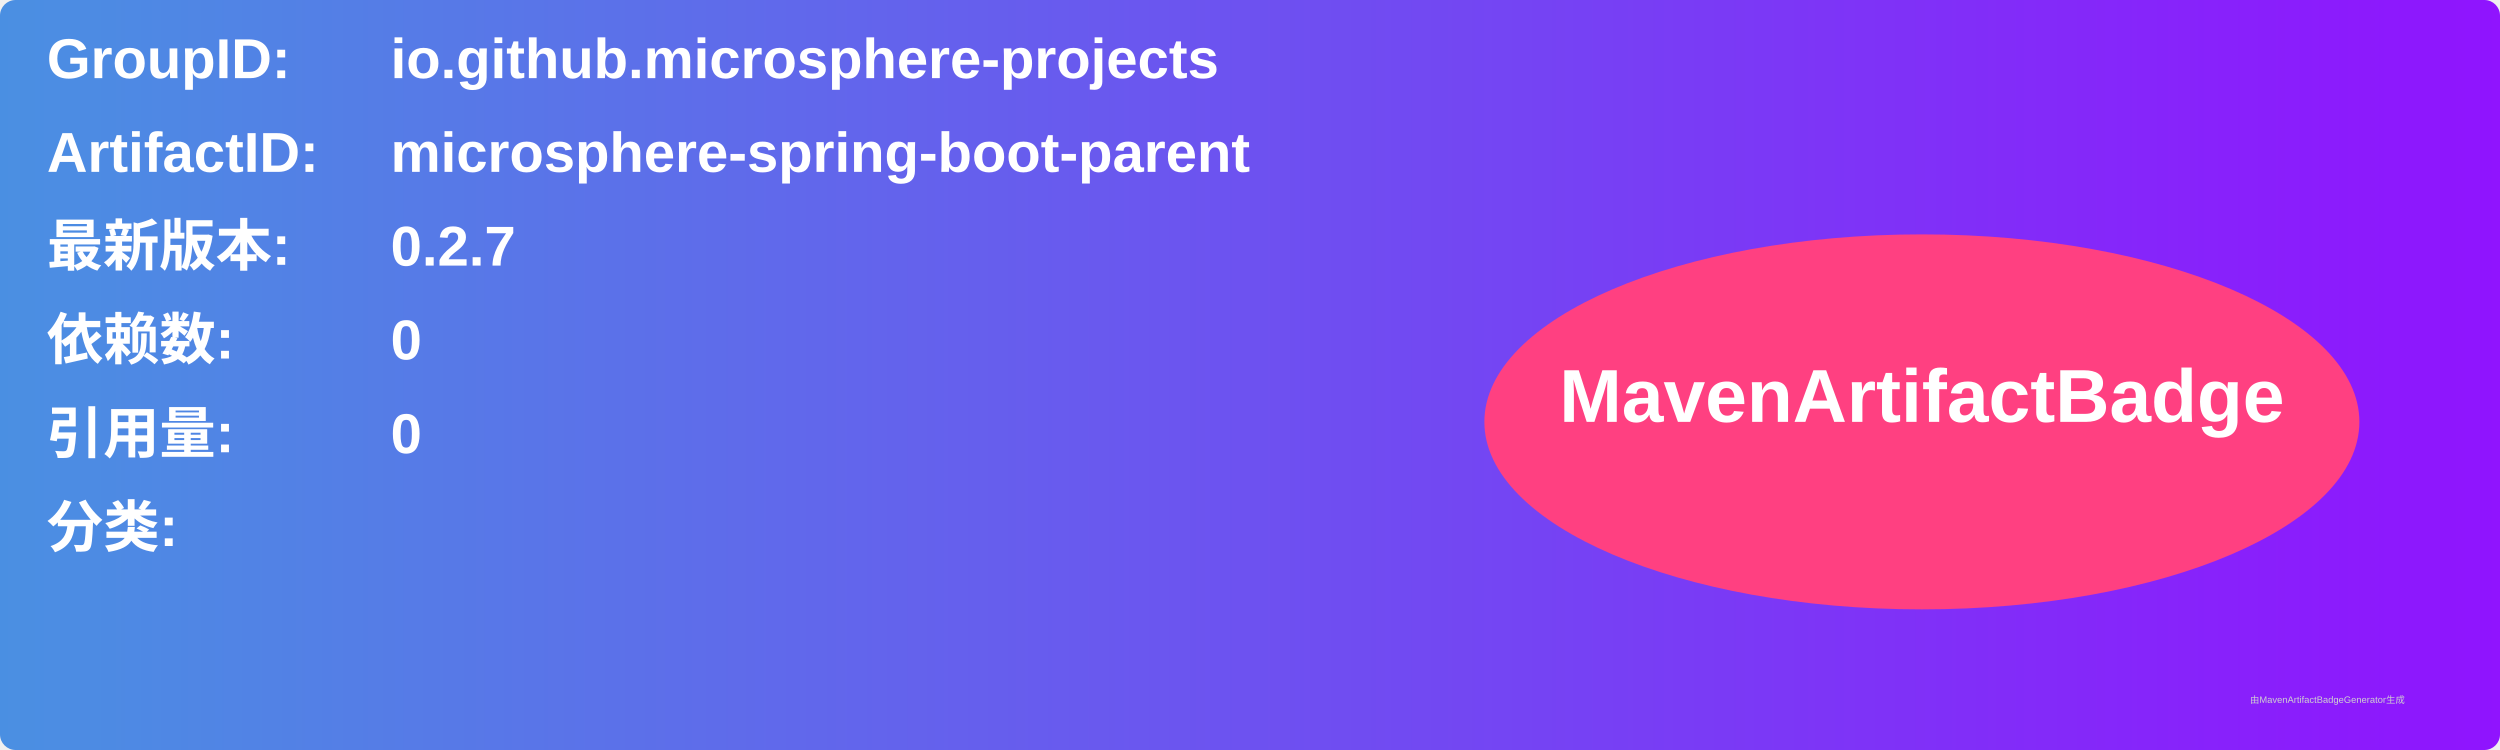
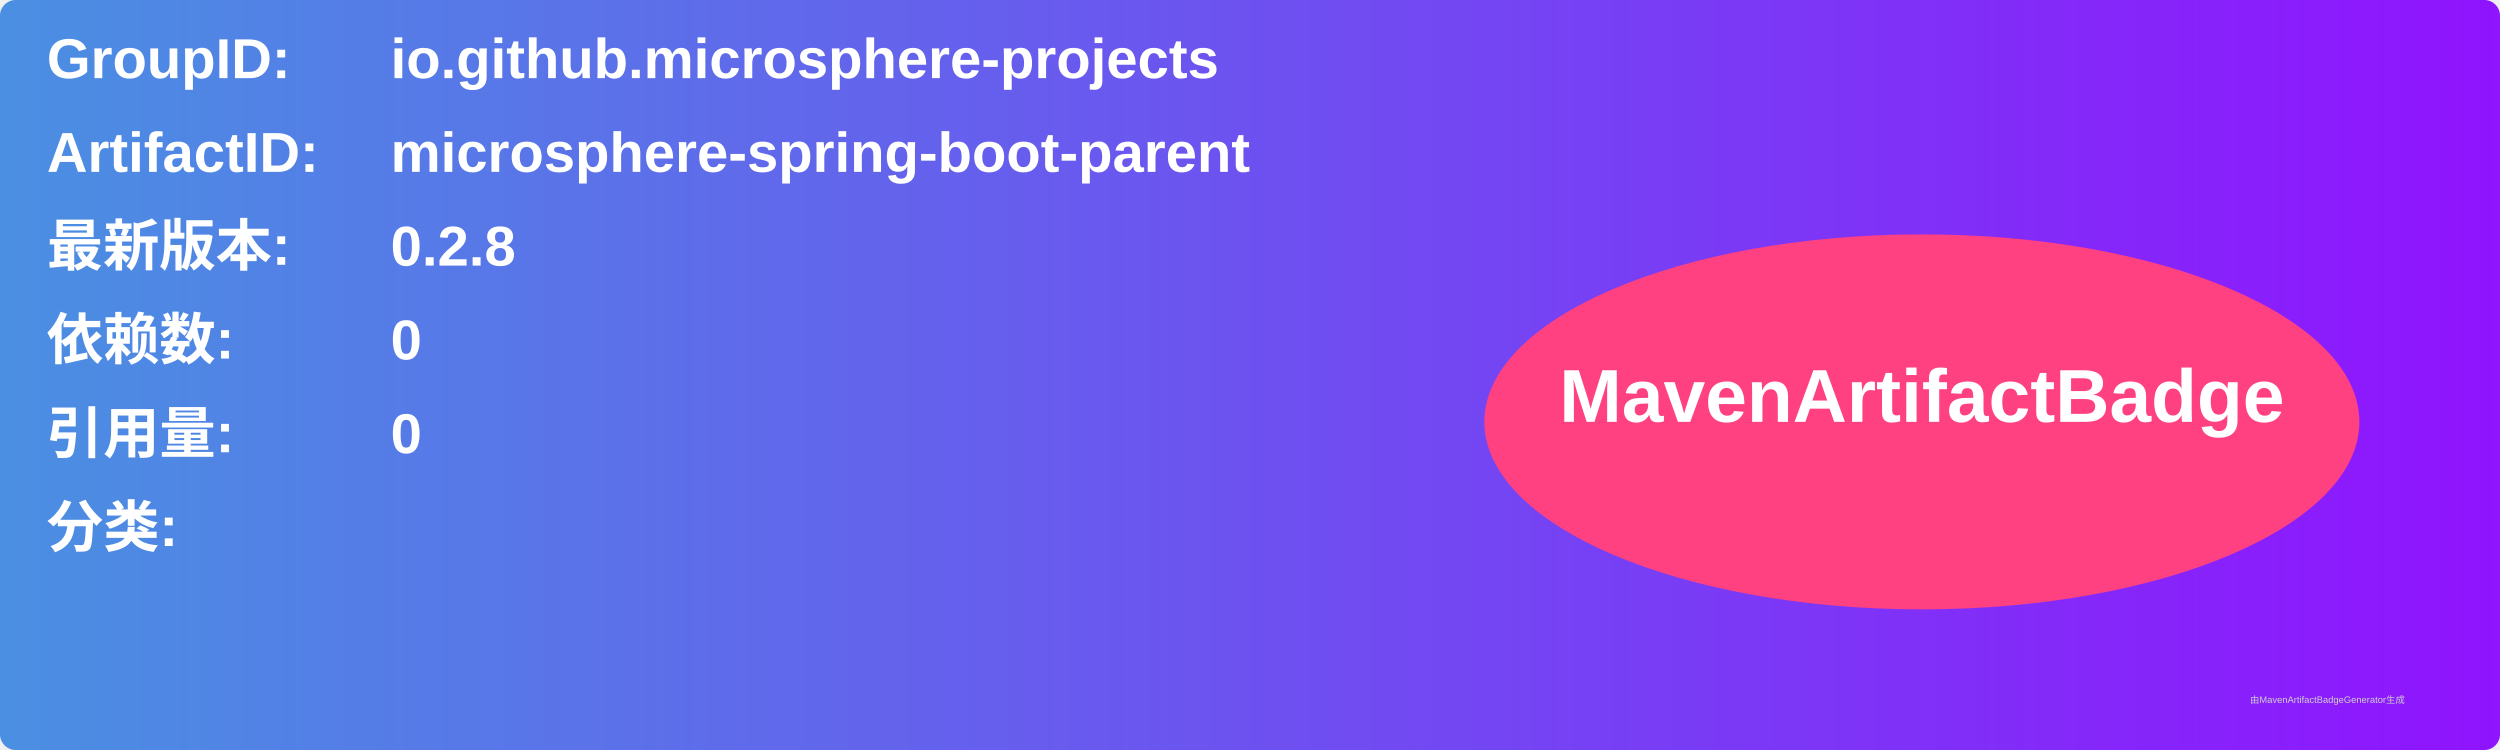
<svg xmlns="http://www.w3.org/2000/svg" width="800" height="240" viewBox="0 0 800 240">
  <linearGradient id="grad" x1="0%" y1="0%" x2="100%" y2="0%">
    <stop offset="0%" stop-color="#4a90e2" />
    <stop offset="100%" stop-color="#9013fe" />
  </linearGradient>
  <rect width="100%" height="100%" rx="5" ry="5" fill="url(#grad)" />
  <g transform="translate(15, 15)">
    <text x="0" y="10" font-family="Arial" font-size="18" fill="white" font-weight="bold" width="260">GroupID:</text>
    <text x="110" y="10" font-family="Arial" font-size="18" fill="white" font-weight="bold" width="460">io.github.microsphere-projects</text>
    <text x="0" y="40" font-family="Arial" font-size="18" fill="white" font-weight="bold" width="260">ArtifactID:</text>
    <text x="110" y="40" font-family="Arial" font-size="18" fill="white" font-weight="bold" width="460">microsphere-spring-boot-parent</text>
    <text x="0" y="70" font-family="Arial" font-size="18" fill="white" font-weight="bold">最新版本:</text>
    <text x="110" y="70" font-family="Arial" font-size="18" fill="white" font-weight="bold">
-       <tspan font-weight="bold">0.2.7</tspan>
+       <tspan font-weight="bold">0.2.8</tspan>
    </text>
    <text x="0" y="100" font-family="Arial" font-size="18" fill="white" font-weight="bold">依赖数: </text>
    <text x="110" y="100" font-family="Arial" font-size="18" fill="white">
      <tspan font-weight="bold">0</tspan>
    </text>
    <text x="0" y="130" font-family="Arial" font-size="18" fill="white" font-weight="bold">引用量: </text>
    <text x="110" y="130" font-family="Arial" font-size="18" fill="white">
      <tspan font-weight="bold">0</tspan>
    </text>
    <text x="0" y="160" font-family="Arial" font-size="18" fill="white" font-weight="bold">分类:</text>
    <text x="10" y="190" font-family="Arial" font-size="10" fill="white">
      <tspan font-weight="bold" />
    </text>
    <ellipse cx="600" cy="120" rx="140" ry="60" fill="#ff4081" />
    <text x="600" y="120" text-anchor="middle" font-family="Arial" font-size="24" fill="white" font-weight="bold">MavenArtifactBadge</text>
  </g>
  <text x="720" y="225" font-family="Arial" font-size="3" fill="#d0d0d0">由MavenArtifactBadgeGenerator生成</text>
</svg>
